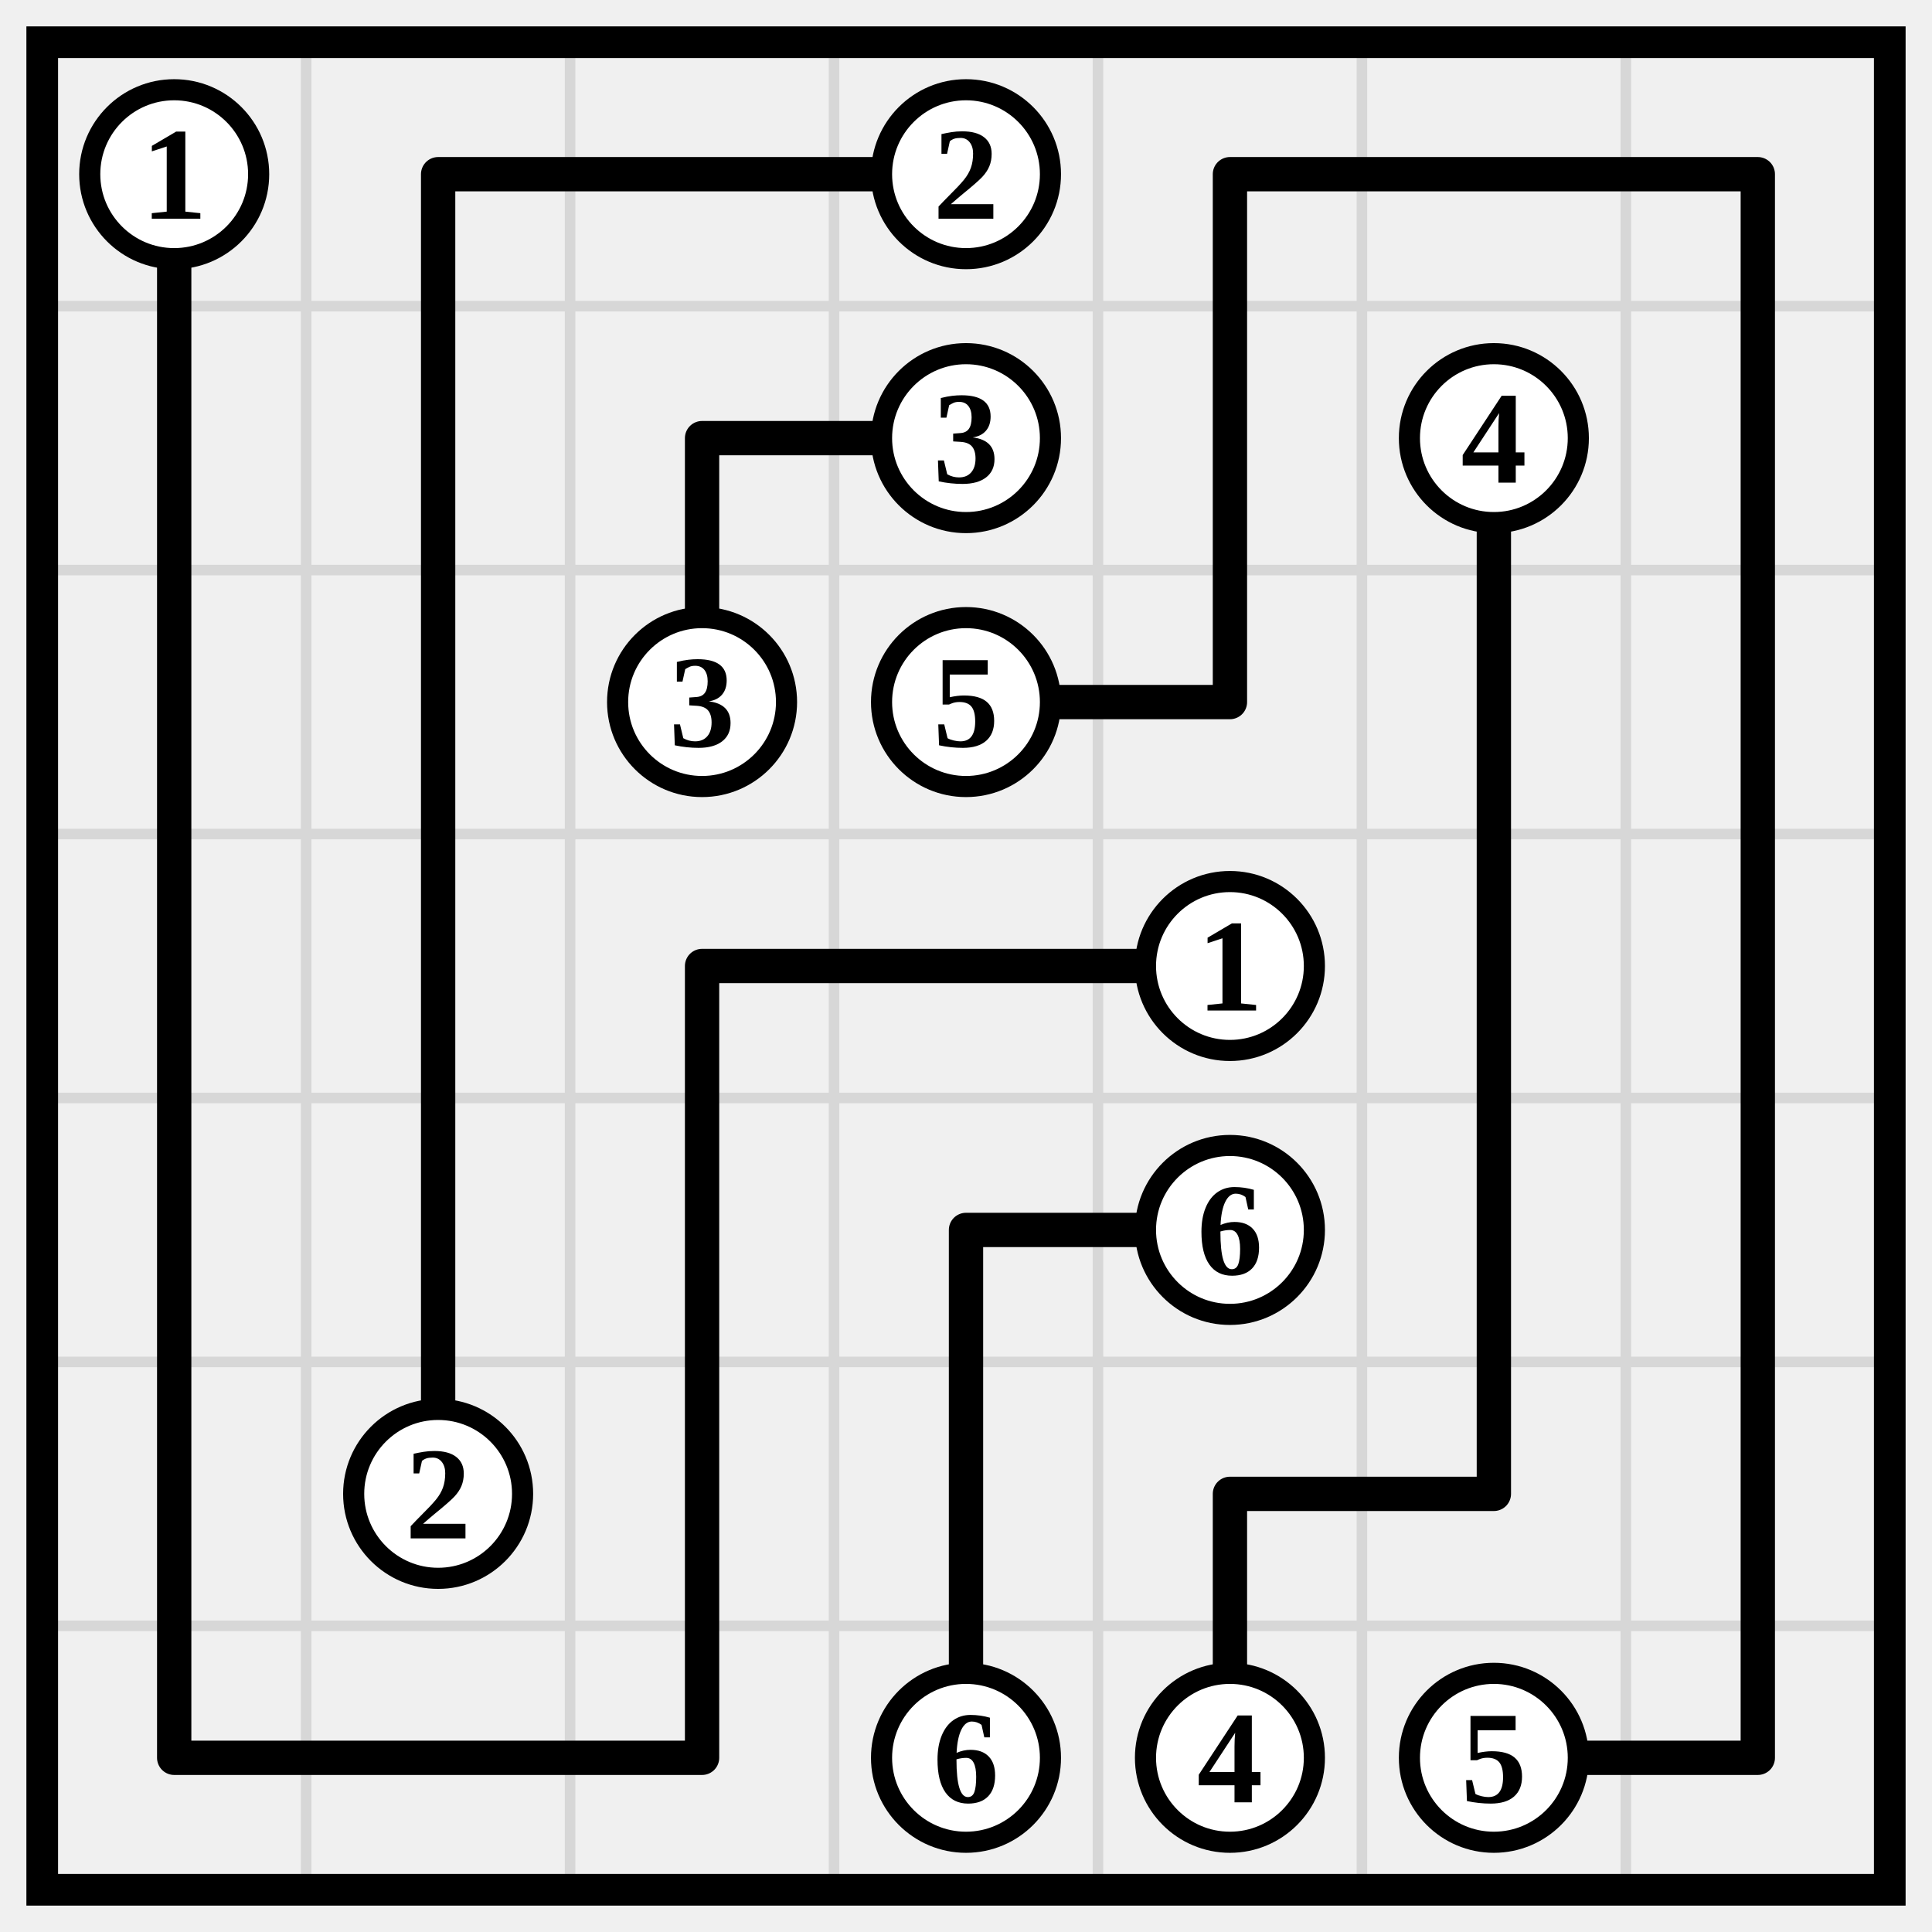
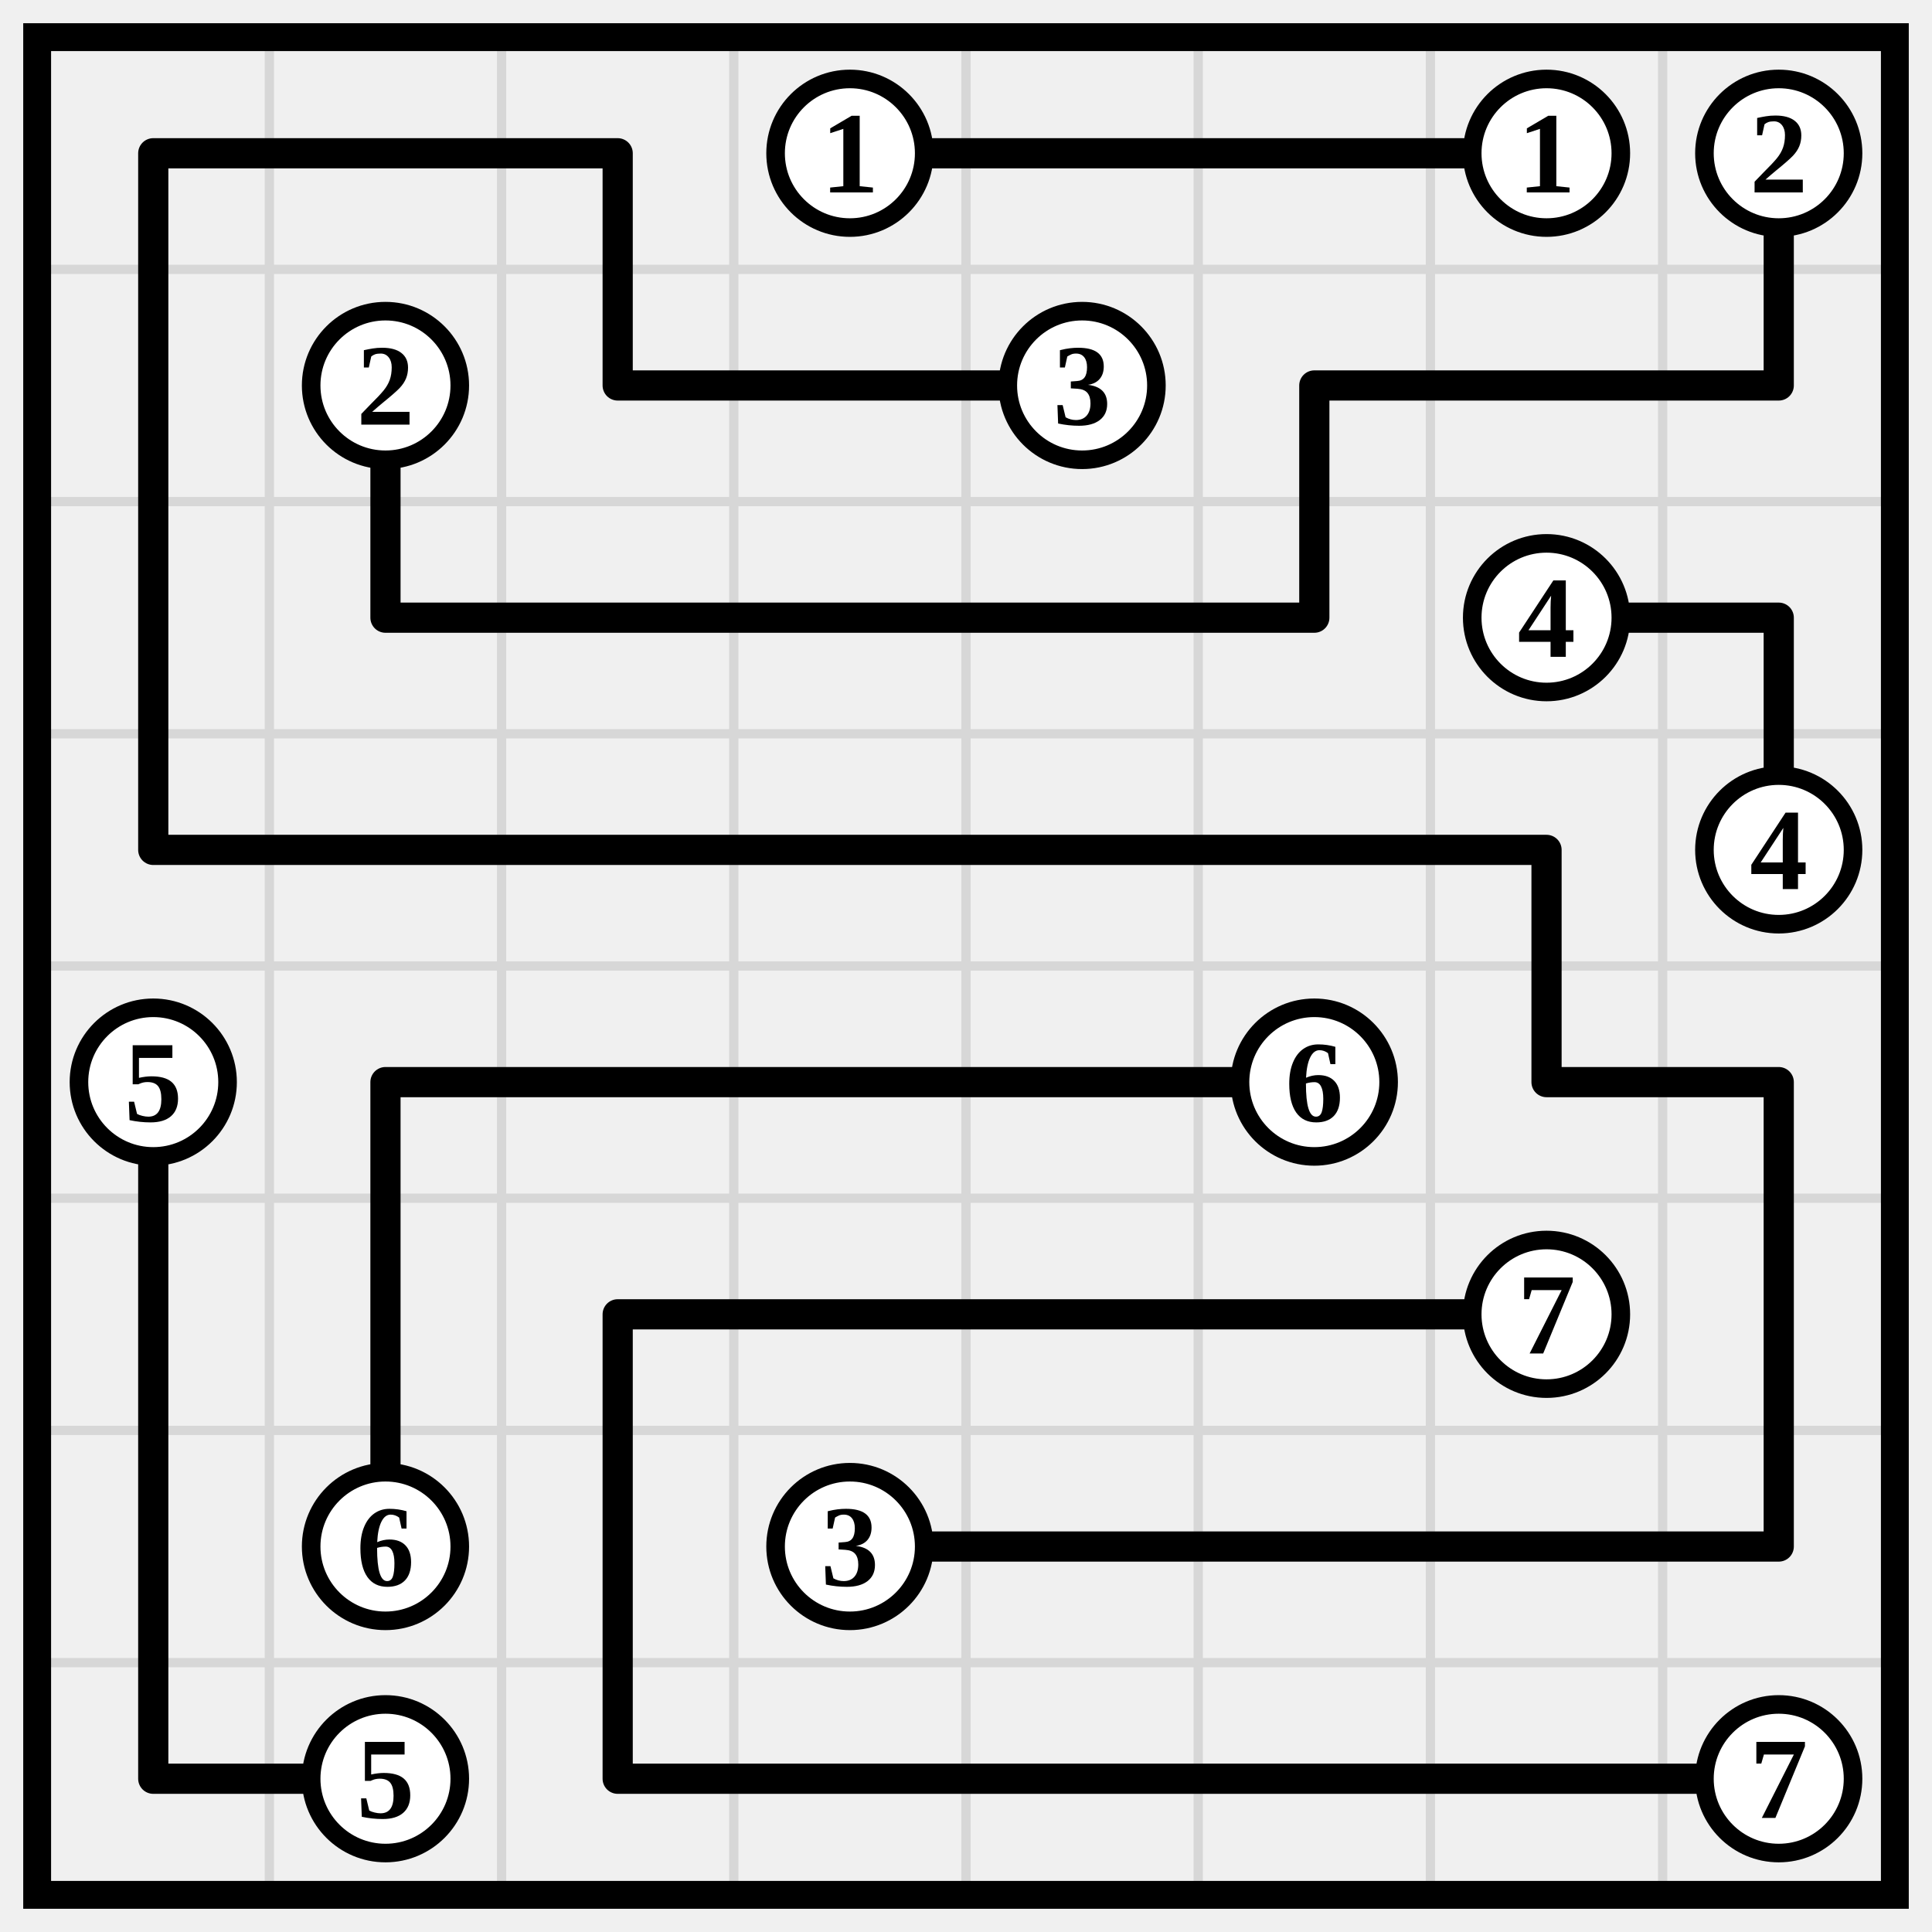
- <svg xmlns="http://www.w3.org/2000/svg" class="p" viewBox="0 0 732 732" preserveAspectRatio="xMidYMid meet" shape-rendering="geometricPrecision">
-   <path d="M16 116H716M16 216H716M16 316H716M16 416H716M16 516H716M16 616H716M116 16V716M216 16V716M316 16V716M416 16V716M516 16V716M616 16V716" fill="none" stroke="#d7d7d7" stroke-width="4" stroke-linecap="square" />
-   <rect x="16" y="16" width="700" height="700" fill="none" stroke="#000" stroke-width="12" />
-   <path d="M66 66V166M166 66H266M166 66V166M266 66H366M466 66H566M466 66V166M566 66H666M666 66V166M66 166V266M166 166V266M266 166H366M266 166V266M466 166V266M566 166V266M666 166V266M66 266V366M166 266V366M366 266H466M566 266V366M666 266V366M66 366V466M166 366V466M266 366H366M266 366V466M366 366H466M566 366V466M666 366V466M66 466V566M166 466V566M266 466V566M366 466H466M366 466V566M566 466V566M666 466V566M66 566V666M266 566V666M366 566V666M466 566H566M466 566V666M666 566V666M66 666H166M166 666H266M566 666H666" fill="none" stroke="#000" stroke-width="13" stroke-linecap="round" />
-   <circle cx="66" cy="66" r="32" fill="#fff" stroke="#000" stroke-width="8" />
-   <text x="66" y="66" font-size="50" text-anchor="middle" dominant-baseline="central" fill="#000" font-weight="700">1</text>
+ <svg xmlns="http://www.w3.org/2000/svg" class="p" viewBox="0 0 832 832" preserveAspectRatio="xMidYMid meet" shape-rendering="geometricPrecision">
+   <path d="M16 116H816M16 216H816M16 316H816M16 416H816M16 516H816M16 616H816M16 716H816M116 16V816M216 16V816M316 16V816M416 16V816M516 16V816M616 16V816M716 16V816" fill="none" stroke="#d7d7d7" stroke-width="4" stroke-linecap="square" />
+   <rect x="16" y="16" width="800" height="800" fill="none" stroke="#000" stroke-width="12" />
+   <path d="M66 66H166M66 66V166M166 66H266M266 66V166M366 66H466M466 66H566M566 66H666M766 66V166M66 166V266M166 166V266M266 166H366M366 166H466M566 166H666M566 166V266M666 166H766M66 266V366M166 266H266M266 266H366M366 266H466M466 266H566M666 266H766M766 266V366M66 366H166M166 366H266M266 366H366M366 366H466M466 366H566M566 366H666M666 366V466M66 466V566M166 466H266M166 466V566M266 466H366M366 466H466M466 466H566M666 466H766M766 466V566M66 566V666M166 566V666M266 566H366M266 566V666M366 566H466M466 566H566M566 566H666M766 566V666M66 666V766M266 666V766M366 666H466M466 666H566M566 666H666M666 666H766M66 766H166M266 766H366M366 766H466M466 766H566M566 766H666M666 766H766" fill="none" stroke="#000" stroke-width="13" stroke-linecap="round" />
  <circle cx="366" cy="66" r="32" fill="#fff" stroke="#000" stroke-width="8" />
-   <text x="366" y="66" font-size="50" text-anchor="middle" dominant-baseline="central" fill="#000" font-weight="700">2</text>
-   <circle cx="366" cy="166" r="32" fill="#fff" stroke="#000" stroke-width="8" />
-   <text x="366" y="166" font-size="50" text-anchor="middle" dominant-baseline="central" fill="#000" font-weight="700">3</text>
-   <circle cx="566" cy="166" r="32" fill="#fff" stroke="#000" stroke-width="8" />
-   <text x="566" y="166" font-size="50" text-anchor="middle" dominant-baseline="central" fill="#000" font-weight="700">4</text>
-   <circle cx="266" cy="266" r="32" fill="#fff" stroke="#000" stroke-width="8" />
-   <text x="266" y="266" font-size="50" text-anchor="middle" dominant-baseline="central" fill="#000" font-weight="700">3</text>
-   <circle cx="366" cy="266" r="32" fill="#fff" stroke="#000" stroke-width="8" />
-   <text x="366" y="266" font-size="50" text-anchor="middle" dominant-baseline="central" fill="#000" font-weight="700">5</text>
-   <circle cx="466" cy="366" r="32" fill="#fff" stroke="#000" stroke-width="8" />
-   <text x="466" y="366" font-size="50" text-anchor="middle" dominant-baseline="central" fill="#000" font-weight="700">1</text>
-   <circle cx="466" cy="466" r="32" fill="#fff" stroke="#000" stroke-width="8" />
-   <text x="466" y="466" font-size="50" text-anchor="middle" dominant-baseline="central" fill="#000" font-weight="700">6</text>
-   <circle cx="166" cy="566" r="32" fill="#fff" stroke="#000" stroke-width="8" />
-   <text x="166" y="566" font-size="50" text-anchor="middle" dominant-baseline="central" fill="#000" font-weight="700">2</text>
+   <text x="366" y="66" font-size="50" text-anchor="middle" dominant-baseline="central" fill="#000" font-weight="700">1</text>
+   <circle cx="666" cy="66" r="32" fill="#fff" stroke="#000" stroke-width="8" />
+   <text x="666" y="66" font-size="50" text-anchor="middle" dominant-baseline="central" fill="#000" font-weight="700">1</text>
+   <circle cx="766" cy="66" r="32" fill="#fff" stroke="#000" stroke-width="8" />
+   <text x="766" y="66" font-size="50" text-anchor="middle" dominant-baseline="central" fill="#000" font-weight="700">2</text>
+   <circle cx="166" cy="166" r="32" fill="#fff" stroke="#000" stroke-width="8" />
+   <text x="166" y="166" font-size="50" text-anchor="middle" dominant-baseline="central" fill="#000" font-weight="700">2</text>
+   <circle cx="466" cy="166" r="32" fill="#fff" stroke="#000" stroke-width="8" />
+   <text x="466" y="166" font-size="50" text-anchor="middle" dominant-baseline="central" fill="#000" font-weight="700">3</text>
+   <circle cx="666" cy="266" r="32" fill="#fff" stroke="#000" stroke-width="8" />
+   <text x="666" y="266" font-size="50" text-anchor="middle" dominant-baseline="central" fill="#000" font-weight="700">4</text>
+   <circle cx="766" cy="366" r="32" fill="#fff" stroke="#000" stroke-width="8" />
+   <text x="766" y="366" font-size="50" text-anchor="middle" dominant-baseline="central" fill="#000" font-weight="700">4</text>
+   <circle cx="66" cy="466" r="32" fill="#fff" stroke="#000" stroke-width="8" />
+   <text x="66" y="466" font-size="50" text-anchor="middle" dominant-baseline="central" fill="#000" font-weight="700">5</text>
+   <circle cx="566" cy="466" r="32" fill="#fff" stroke="#000" stroke-width="8" />
+   <text x="566" y="466" font-size="50" text-anchor="middle" dominant-baseline="central" fill="#000" font-weight="700">6</text>
+   <circle cx="666" cy="566" r="32" fill="#fff" stroke="#000" stroke-width="8" />
+   <text x="666" y="566" font-size="50" text-anchor="middle" dominant-baseline="central" fill="#000" font-weight="700">7</text>
+   <circle cx="166" cy="666" r="32" fill="#fff" stroke="#000" stroke-width="8" />
+   <text x="166" y="666" font-size="50" text-anchor="middle" dominant-baseline="central" fill="#000" font-weight="700">6</text>
  <circle cx="366" cy="666" r="32" fill="#fff" stroke="#000" stroke-width="8" />
-   <text x="366" y="666" font-size="50" text-anchor="middle" dominant-baseline="central" fill="#000" font-weight="700">6</text>
-   <circle cx="466" cy="666" r="32" fill="#fff" stroke="#000" stroke-width="8" />
-   <text x="466" y="666" font-size="50" text-anchor="middle" dominant-baseline="central" fill="#000" font-weight="700">4</text>
-   <circle cx="566" cy="666" r="32" fill="#fff" stroke="#000" stroke-width="8" />
-   <text x="566" y="666" font-size="50" text-anchor="middle" dominant-baseline="central" fill="#000" font-weight="700">5</text>
+   <text x="366" y="666" font-size="50" text-anchor="middle" dominant-baseline="central" fill="#000" font-weight="700">3</text>
+   <circle cx="166" cy="766" r="32" fill="#fff" stroke="#000" stroke-width="8" />
+   <text x="166" y="766" font-size="50" text-anchor="middle" dominant-baseline="central" fill="#000" font-weight="700">5</text>
+   <circle cx="766" cy="766" r="32" fill="#fff" stroke="#000" stroke-width="8" />
+   <text x="766" y="766" font-size="50" text-anchor="middle" dominant-baseline="central" fill="#000" font-weight="700">7</text>
</svg>
